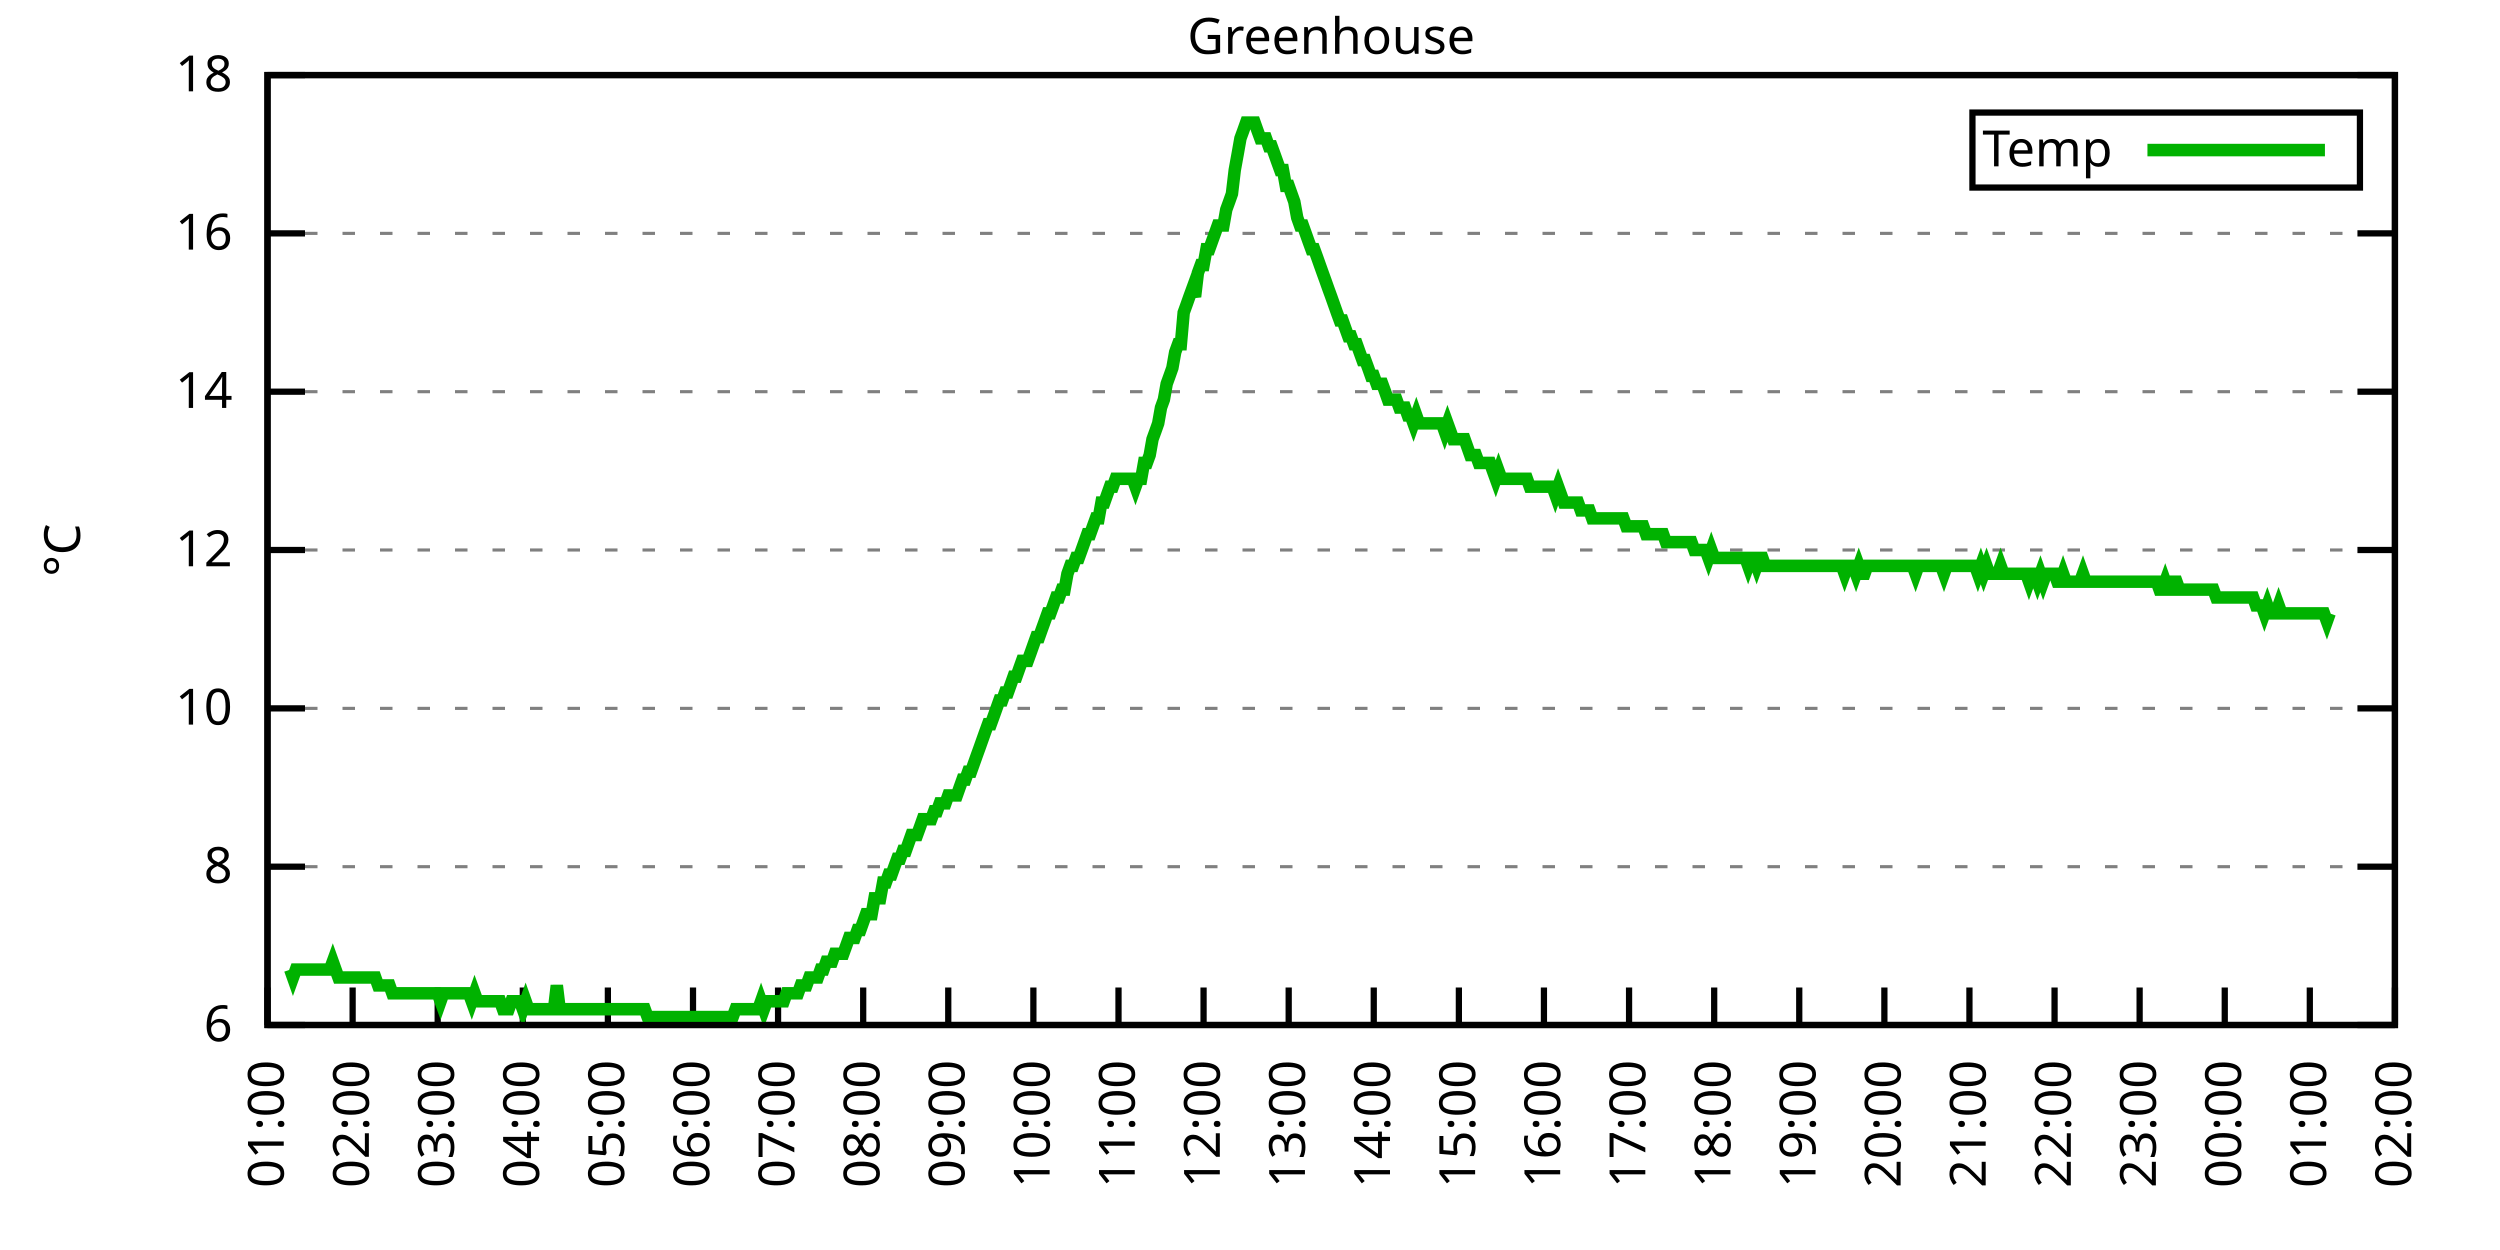
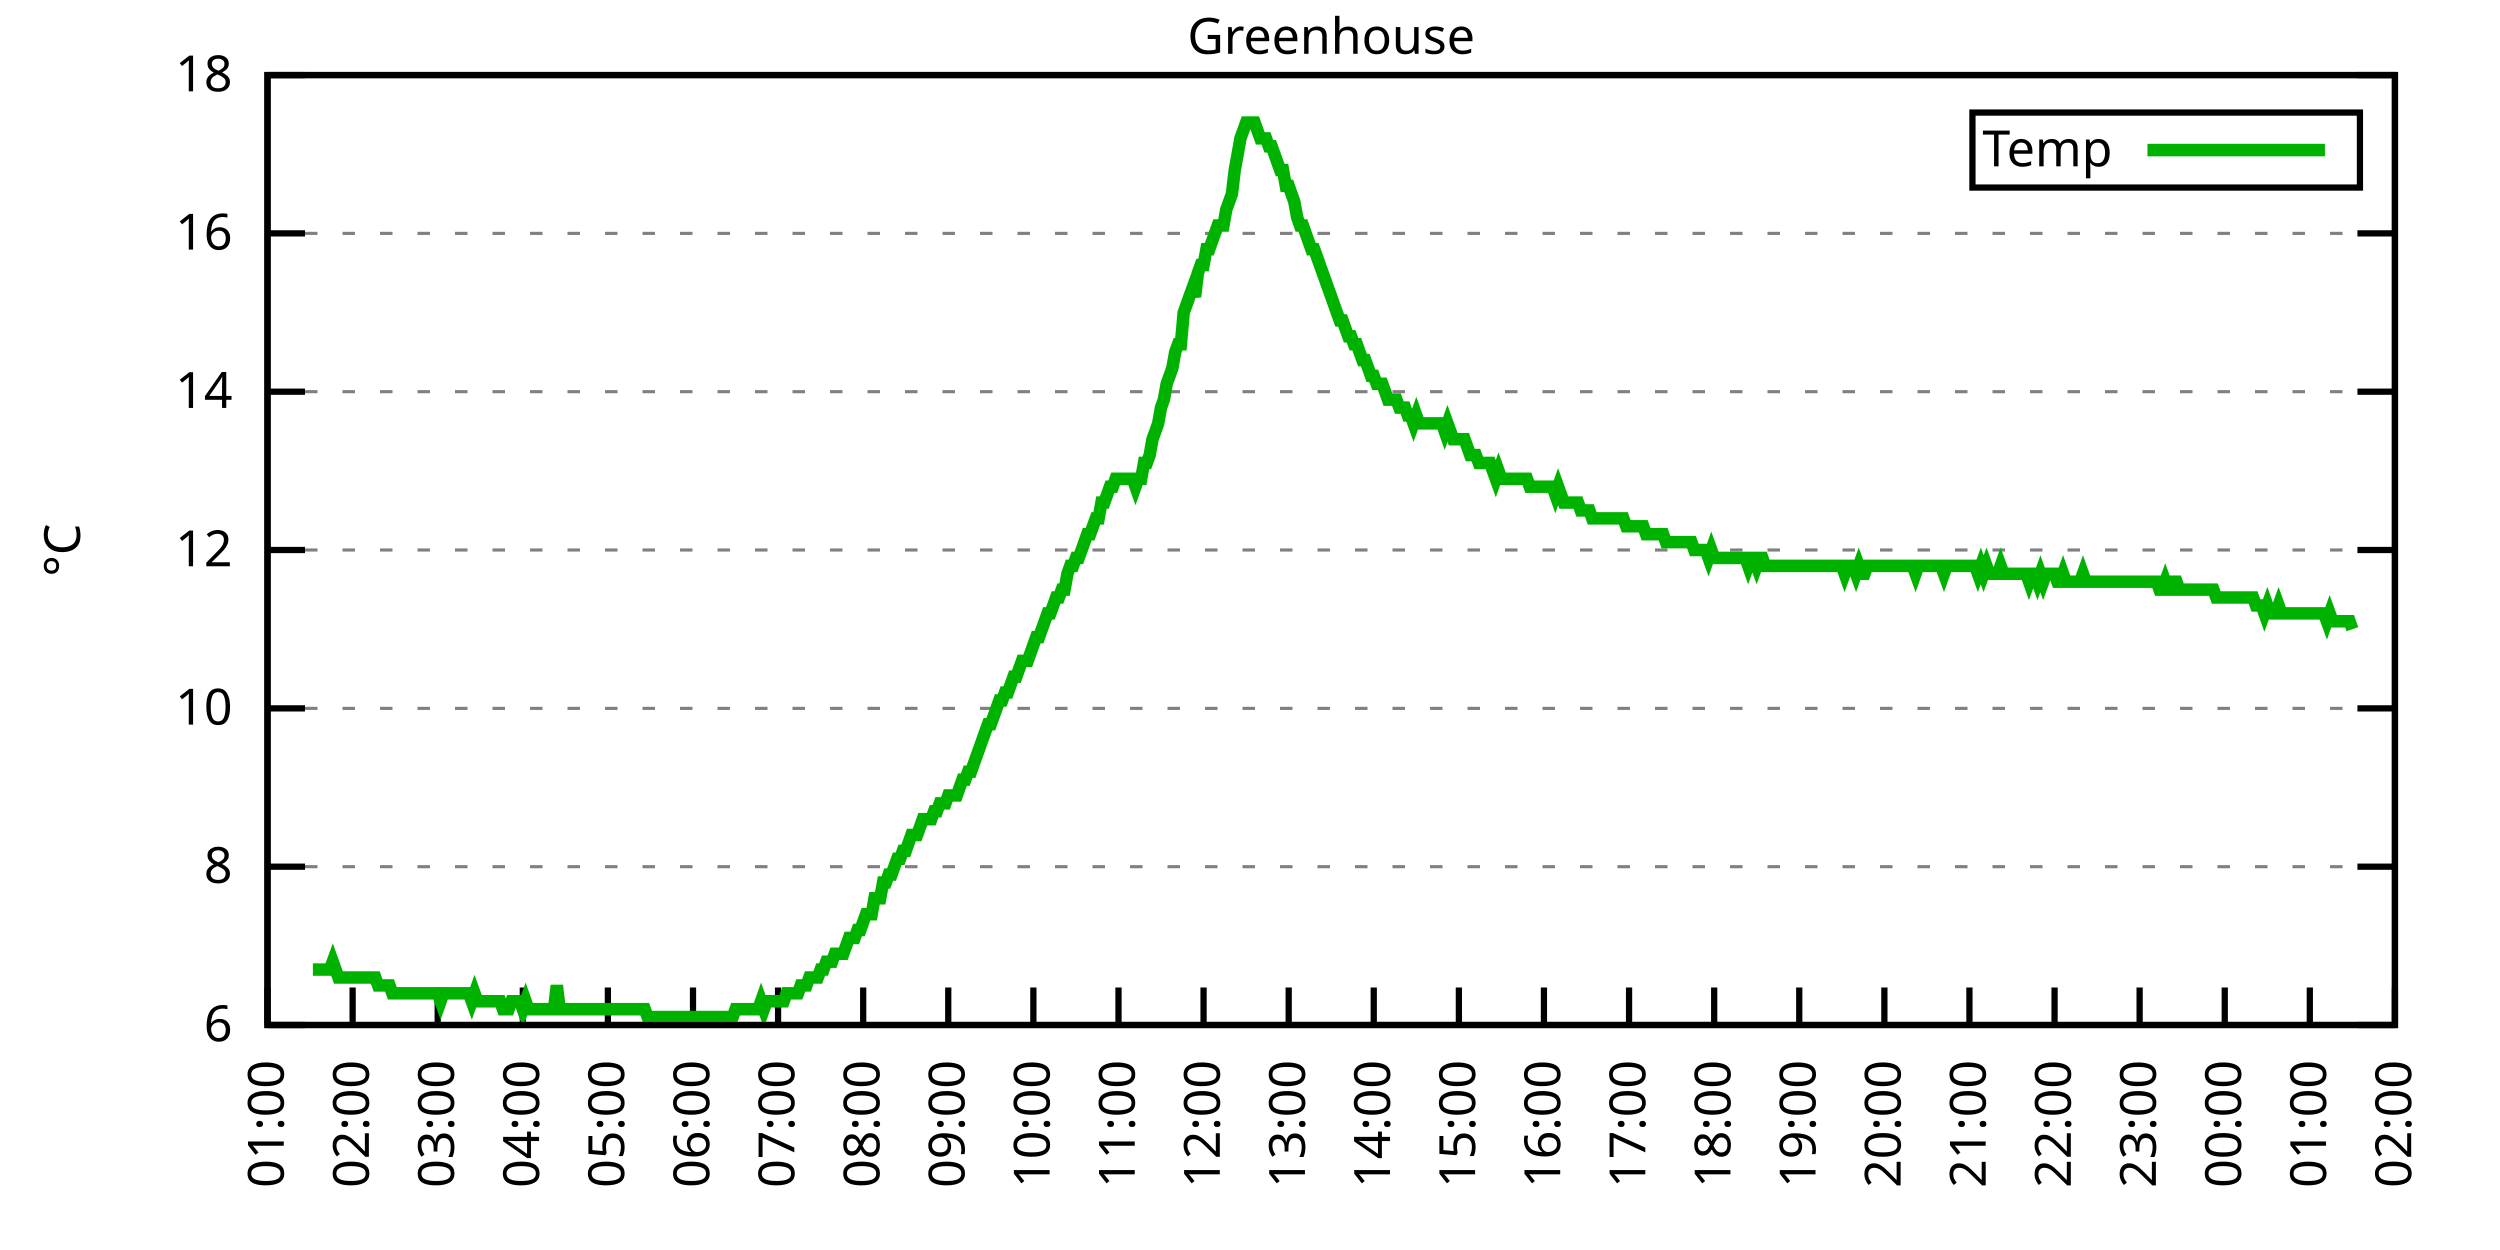
<svg xmlns="http://www.w3.org/2000/svg" xmlns:xlink="http://www.w3.org/1999/xlink" width="400" height="200" viewBox="0 0 400 200">
  <g id="gnuplot_canvas">
    <rect x="0" y="0" width="400" height="200" fill="none" />
    <defs>
      <circle id="gpDot" r="0.5" stroke-width="0.5" stroke="currentColor" />
      <path id="gpPt0" stroke-width="0.333" stroke="currentColor" d="M-1,0 h2 M0,-1 v2" />
      <path id="gpPt1" stroke-width="0.333" stroke="currentColor" d="M-1,-1 L1,1 M1,-1 L-1,1" />
      <path id="gpPt2" stroke-width="0.333" stroke="currentColor" d="M-1,0 L1,0 M0,-1 L0,1 M-1,-1 L1,1 M-1,1 L1,-1" />
      <rect id="gpPt3" stroke-width="0.333" stroke="currentColor" x="-1" y="-1" width="2" height="2" />
      <rect id="gpPt4" stroke-width="0.333" stroke="currentColor" fill="currentColor" x="-1" y="-1" width="2" height="2" />
      <circle id="gpPt5" stroke-width="0.333" stroke="currentColor" cx="0" cy="0" r="1" />
      <use xlink:href="#gpPt5" id="gpPt6" fill="currentColor" stroke="none" />
      <path id="gpPt7" stroke-width="0.333" stroke="currentColor" d="M0,-1.33 L-1.33,0.67 L1.33,0.67 z" />
      <use xlink:href="#gpPt7" id="gpPt8" fill="currentColor" stroke="none" />
      <use xlink:href="#gpPt7" id="gpPt9" stroke="currentColor" transform="rotate(180)" />
      <use xlink:href="#gpPt9" id="gpPt10" fill="currentColor" stroke="none" />
      <use xlink:href="#gpPt3" id="gpPt11" stroke="currentColor" transform="rotate(45)" />
      <use xlink:href="#gpPt11" id="gpPt12" fill="currentColor" stroke="none" />
      <path id="gpPt13" stroke-width="0.333" stroke="currentColor" d="M0,1.330 L1.265,0.411 L0.782,-1.067 L-0.782,-1.076 L-1.265,0.411 z" />
      <use xlink:href="#gpPt13" id="gpPt14" fill="currentColor" stroke="none" />
      <filter id="textbox" filterUnits="objectBoundingBox" x="0" y="0" height="1" width="1">
        <feFlood flood-color="white" flood-opacity="1" result="bgnd" />
        <feComposite in="SourceGraphic" in2="bgnd" operator="atop" />
      </filter>
      <filter id="greybox" filterUnits="objectBoundingBox" x="0" y="0" height="1" width="1">
        <feFlood flood-color="lightgrey" flood-opacity="1" result="grey" />
        <feComposite in="SourceGraphic" in2="grey" operator="atop" />
      </filter>
    </defs>
    <g fill="none" color="white" stroke="currentColor" stroke-width="1.00" stroke-linecap="butt" stroke-linejoin="miter">
</g>
    <g fill="none" color="black" stroke="currentColor" stroke-width="1.00" stroke-linecap="butt" stroke-linejoin="miter">
      <g stroke="none" shape-rendering="crispEdges">
        <polygon fill="rgb(255, 255, 255)" points="42.80,164.00 383.18,164.00 383.18,12.02 42.80,12.02 " />
      </g>
    </g>
    <g fill="none" color="black" stroke="currentColor" stroke-width="1.00" stroke-linecap="butt" stroke-linejoin="miter">
</g>
    <g fill="none" color="black" stroke="black" stroke-width="0.50" stroke-linecap="butt" stroke-linejoin="miter">
</g>
    <g fill="none" color="gray" stroke="currentColor" stroke-width="0.50" stroke-linecap="butt" stroke-linejoin="miter">
      <path stroke="gray" stroke-dasharray="2,4" class="gridline" d="M42.80,164.00 L383.19,164.00  " />
    </g>
    <g fill="none" color="gray" stroke="gray" stroke-width="1.00" stroke-linecap="butt" stroke-linejoin="miter">
</g>
    <g fill="none" color="black" stroke="currentColor" stroke-width="1.00" stroke-linecap="butt" stroke-linejoin="miter">
      <path stroke="black" d="M42.80,164.00 L48.80,164.00 M383.19,164.00 L377.19,164.00  " />
      <g transform="translate(37.20,166.60)" stroke="none" fill="black" font-family="Sans" font-size="8.00" text-anchor="end">
        <text>
          <tspan font-family="Sans"> 6</tspan>
        </text>
      </g>
    </g>
    <g fill="none" color="black" stroke="currentColor" stroke-width="1.00" stroke-linecap="butt" stroke-linejoin="miter">
</g>
    <g fill="none" color="black" stroke="black" stroke-width="0.50" stroke-linecap="butt" stroke-linejoin="miter">
</g>
    <g fill="none" color="gray" stroke="currentColor" stroke-width="0.50" stroke-linecap="butt" stroke-linejoin="miter">
      <path stroke="gray" stroke-dasharray="2,4" class="gridline" d="M42.80,138.67 L383.19,138.67  " />
    </g>
    <g fill="none" color="gray" stroke="gray" stroke-width="1.00" stroke-linecap="butt" stroke-linejoin="miter">
</g>
    <g fill="none" color="black" stroke="currentColor" stroke-width="1.00" stroke-linecap="butt" stroke-linejoin="miter">
      <path stroke="black" d="M42.80,138.67 L48.80,138.67 M383.19,138.67 L377.19,138.67  " />
      <g transform="translate(37.20,141.27)" stroke="none" fill="black" font-family="Sans" font-size="8.00" text-anchor="end">
        <text>
          <tspan font-family="Sans"> 8</tspan>
        </text>
      </g>
    </g>
    <g fill="none" color="black" stroke="currentColor" stroke-width="1.00" stroke-linecap="butt" stroke-linejoin="miter">
</g>
    <g fill="none" color="black" stroke="black" stroke-width="0.50" stroke-linecap="butt" stroke-linejoin="miter">
</g>
    <g fill="none" color="gray" stroke="currentColor" stroke-width="0.50" stroke-linecap="butt" stroke-linejoin="miter">
      <path stroke="gray" stroke-dasharray="2,4" class="gridline" d="M42.80,113.34 L383.19,113.34  " />
    </g>
    <g fill="none" color="gray" stroke="gray" stroke-width="1.00" stroke-linecap="butt" stroke-linejoin="miter">
</g>
    <g fill="none" color="black" stroke="currentColor" stroke-width="1.00" stroke-linecap="butt" stroke-linejoin="miter">
      <path stroke="black" d="M42.80,113.34 L48.80,113.34 M383.19,113.34 L377.19,113.34  " />
      <g transform="translate(37.20,115.94)" stroke="none" fill="black" font-family="Sans" font-size="8.00" text-anchor="end">
        <text>
          <tspan font-family="Sans"> 10</tspan>
        </text>
      </g>
    </g>
    <g fill="none" color="black" stroke="currentColor" stroke-width="1.00" stroke-linecap="butt" stroke-linejoin="miter">
</g>
    <g fill="none" color="black" stroke="black" stroke-width="0.50" stroke-linecap="butt" stroke-linejoin="miter">
</g>
    <g fill="none" color="gray" stroke="currentColor" stroke-width="0.50" stroke-linecap="butt" stroke-linejoin="miter">
      <path stroke="gray" stroke-dasharray="2,4" class="gridline" d="M42.80,88.00 L383.19,88.00  " />
    </g>
    <g fill="none" color="gray" stroke="gray" stroke-width="1.00" stroke-linecap="butt" stroke-linejoin="miter">
</g>
    <g fill="none" color="black" stroke="currentColor" stroke-width="1.00" stroke-linecap="butt" stroke-linejoin="miter">
      <path stroke="black" d="M42.80,88.00 L48.80,88.00 M383.19,88.00 L377.19,88.00  " />
      <g transform="translate(37.20,90.60)" stroke="none" fill="black" font-family="Sans" font-size="8.00" text-anchor="end">
        <text>
          <tspan font-family="Sans"> 12</tspan>
        </text>
      </g>
    </g>
    <g fill="none" color="black" stroke="currentColor" stroke-width="1.00" stroke-linecap="butt" stroke-linejoin="miter">
</g>
    <g fill="none" color="black" stroke="black" stroke-width="0.50" stroke-linecap="butt" stroke-linejoin="miter">
</g>
    <g fill="none" color="gray" stroke="currentColor" stroke-width="0.50" stroke-linecap="butt" stroke-linejoin="miter">
      <path stroke="gray" stroke-dasharray="2,4" class="gridline" d="M42.80,62.67 L383.19,62.67  " />
    </g>
    <g fill="none" color="gray" stroke="gray" stroke-width="1.00" stroke-linecap="butt" stroke-linejoin="miter">
</g>
    <g fill="none" color="black" stroke="currentColor" stroke-width="1.00" stroke-linecap="butt" stroke-linejoin="miter">
      <path stroke="black" d="M42.80,62.67 L48.80,62.67 M383.19,62.67 L377.19,62.67  " />
      <g transform="translate(37.20,65.27)" stroke="none" fill="black" font-family="Sans" font-size="8.00" text-anchor="end">
        <text>
          <tspan font-family="Sans"> 14</tspan>
        </text>
      </g>
    </g>
    <g fill="none" color="black" stroke="currentColor" stroke-width="1.00" stroke-linecap="butt" stroke-linejoin="miter">
</g>
    <g fill="none" color="black" stroke="black" stroke-width="0.50" stroke-linecap="butt" stroke-linejoin="miter">
</g>
    <g fill="none" color="gray" stroke="currentColor" stroke-width="0.50" stroke-linecap="butt" stroke-linejoin="miter">
      <path stroke="gray" stroke-dasharray="2,4" class="gridline" d="M42.80,37.34 L383.19,37.34  " />
    </g>
    <g fill="none" color="gray" stroke="gray" stroke-width="1.00" stroke-linecap="butt" stroke-linejoin="miter">
</g>
    <g fill="none" color="black" stroke="currentColor" stroke-width="1.00" stroke-linecap="butt" stroke-linejoin="miter">
      <path stroke="black" d="M42.80,37.34 L48.80,37.34 M383.19,37.34 L377.19,37.34  " />
      <g transform="translate(37.20,39.94)" stroke="none" fill="black" font-family="Sans" font-size="8.00" text-anchor="end">
        <text>
          <tspan font-family="Sans"> 16</tspan>
        </text>
      </g>
    </g>
    <g fill="none" color="black" stroke="currentColor" stroke-width="1.00" stroke-linecap="butt" stroke-linejoin="miter">
</g>
    <g fill="none" color="black" stroke="black" stroke-width="0.50" stroke-linecap="butt" stroke-linejoin="miter">
</g>
    <g fill="none" color="gray" stroke="currentColor" stroke-width="0.50" stroke-linecap="butt" stroke-linejoin="miter">
      <path stroke="gray" stroke-dasharray="2,4" class="gridline" d="M42.80,12.01 L383.19,12.01  " />
    </g>
    <g fill="none" color="gray" stroke="gray" stroke-width="1.00" stroke-linecap="butt" stroke-linejoin="miter">
</g>
    <g fill="none" color="black" stroke="currentColor" stroke-width="1.00" stroke-linecap="butt" stroke-linejoin="miter">
      <path stroke="black" d="M42.80,12.01 L48.80,12.01 M383.19,12.01 L377.19,12.01  " />
      <g transform="translate(37.20,14.61)" stroke="none" fill="black" font-family="Sans" font-size="8.00" text-anchor="end">
        <text>
          <tspan font-family="Sans"> 18</tspan>
        </text>
      </g>
    </g>
    <g fill="none" color="black" stroke="currentColor" stroke-width="1.00" stroke-linecap="butt" stroke-linejoin="miter">
      <path stroke="black" d="M42.80,164.00 L42.80,158.00  " />
      <g transform="translate(45.40,169.60) rotate(270.00)" stroke="none" fill="black" font-family="Sans" font-size="8.00" text-anchor="end">
        <text>
          <tspan font-family="Sans">01:00</tspan>
        </text>
      </g>
    </g>
    <g fill="none" color="black" stroke="currentColor" stroke-width="1.00" stroke-linecap="butt" stroke-linejoin="miter">
      <path stroke="black" d="M56.42,164.00 L56.42,158.00  " />
      <g transform="translate(59.02,169.60) rotate(270.00)" stroke="none" fill="black" font-family="Sans" font-size="8.00" text-anchor="end">
        <text>
          <tspan font-family="Sans">02:00</tspan>
        </text>
      </g>
    </g>
    <g fill="none" color="black" stroke="currentColor" stroke-width="1.00" stroke-linecap="butt" stroke-linejoin="miter">
      <path stroke="black" d="M70.03,164.00 L70.03,158.00  " />
      <g transform="translate(72.63,169.60) rotate(270.00)" stroke="none" fill="black" font-family="Sans" font-size="8.00" text-anchor="end">
        <text>
          <tspan font-family="Sans">03:00</tspan>
        </text>
      </g>
    </g>
    <g fill="none" color="black" stroke="currentColor" stroke-width="1.00" stroke-linecap="butt" stroke-linejoin="miter">
      <path stroke="black" d="M83.65,164.00 L83.65,158.00  " />
      <g transform="translate(86.25,169.60) rotate(270.00)" stroke="none" fill="black" font-family="Sans" font-size="8.00" text-anchor="end">
        <text>
          <tspan font-family="Sans">04:00</tspan>
        </text>
      </g>
    </g>
    <g fill="none" color="black" stroke="currentColor" stroke-width="1.00" stroke-linecap="butt" stroke-linejoin="miter">
      <path stroke="black" d="M97.26,164.00 L97.26,158.00  " />
      <g transform="translate(99.86,169.60) rotate(270.00)" stroke="none" fill="black" font-family="Sans" font-size="8.00" text-anchor="end">
        <text>
          <tspan font-family="Sans">05:00</tspan>
        </text>
      </g>
    </g>
    <g fill="none" color="black" stroke="currentColor" stroke-width="1.00" stroke-linecap="butt" stroke-linejoin="miter">
      <path stroke="black" d="M110.88,164.00 L110.88,158.00  " />
      <g transform="translate(113.48,169.60) rotate(270.00)" stroke="none" fill="black" font-family="Sans" font-size="8.00" text-anchor="end">
        <text>
          <tspan font-family="Sans">06:00</tspan>
        </text>
      </g>
    </g>
    <g fill="none" color="black" stroke="currentColor" stroke-width="1.00" stroke-linecap="butt" stroke-linejoin="miter">
      <path stroke="black" d="M124.49,164.00 L124.49,158.00  " />
      <g transform="translate(127.09,169.60) rotate(270.00)" stroke="none" fill="black" font-family="Sans" font-size="8.00" text-anchor="end">
        <text>
          <tspan font-family="Sans">07:00</tspan>
        </text>
      </g>
    </g>
    <g fill="none" color="black" stroke="currentColor" stroke-width="1.00" stroke-linecap="butt" stroke-linejoin="miter">
      <path stroke="black" d="M138.11,164.00 L138.11,158.00  " />
      <g transform="translate(140.71,169.60) rotate(270.00)" stroke="none" fill="black" font-family="Sans" font-size="8.00" text-anchor="end">
        <text>
          <tspan font-family="Sans">08:00</tspan>
        </text>
      </g>
    </g>
    <g fill="none" color="black" stroke="currentColor" stroke-width="1.00" stroke-linecap="butt" stroke-linejoin="miter">
      <path stroke="black" d="M151.72,164.00 L151.72,158.00  " />
      <g transform="translate(154.32,169.60) rotate(270.00)" stroke="none" fill="black" font-family="Sans" font-size="8.00" text-anchor="end">
        <text>
          <tspan font-family="Sans">09:00</tspan>
        </text>
      </g>
    </g>
    <g fill="none" color="black" stroke="currentColor" stroke-width="1.00" stroke-linecap="butt" stroke-linejoin="miter">
      <path stroke="black" d="M165.34,164.00 L165.34,158.00  " />
      <g transform="translate(167.94,169.60) rotate(270.00)" stroke="none" fill="black" font-family="Sans" font-size="8.00" text-anchor="end">
        <text>
          <tspan font-family="Sans">10:00</tspan>
        </text>
      </g>
    </g>
    <g fill="none" color="black" stroke="currentColor" stroke-width="1.00" stroke-linecap="butt" stroke-linejoin="miter">
      <path stroke="black" d="M178.96,164.00 L178.96,158.00  " />
      <g transform="translate(181.56,169.60) rotate(270.00)" stroke="none" fill="black" font-family="Sans" font-size="8.00" text-anchor="end">
        <text>
          <tspan font-family="Sans">11:00</tspan>
        </text>
      </g>
    </g>
    <g fill="none" color="black" stroke="currentColor" stroke-width="1.00" stroke-linecap="butt" stroke-linejoin="miter">
      <path stroke="black" d="M192.57,164.00 L192.57,158.00  " />
      <g transform="translate(195.17,169.60) rotate(270.00)" stroke="none" fill="black" font-family="Sans" font-size="8.00" text-anchor="end">
        <text>
          <tspan font-family="Sans">12:00</tspan>
        </text>
      </g>
    </g>
    <g fill="none" color="black" stroke="currentColor" stroke-width="1.00" stroke-linecap="butt" stroke-linejoin="miter">
      <path stroke="black" d="M206.19,164.00 L206.19,158.00  " />
      <g transform="translate(208.79,169.60) rotate(270.00)" stroke="none" fill="black" font-family="Sans" font-size="8.00" text-anchor="end">
        <text>
          <tspan font-family="Sans">13:00</tspan>
        </text>
      </g>
    </g>
    <g fill="none" color="black" stroke="currentColor" stroke-width="1.00" stroke-linecap="butt" stroke-linejoin="miter">
      <path stroke="black" d="M219.80,164.00 L219.80,158.00  " />
      <g transform="translate(222.40,169.60) rotate(270.00)" stroke="none" fill="black" font-family="Sans" font-size="8.00" text-anchor="end">
        <text>
          <tspan font-family="Sans">14:00</tspan>
        </text>
      </g>
    </g>
    <g fill="none" color="black" stroke="currentColor" stroke-width="1.00" stroke-linecap="butt" stroke-linejoin="miter">
      <path stroke="black" d="M233.42,164.00 L233.42,158.00  " />
      <g transform="translate(236.02,169.60) rotate(270.00)" stroke="none" fill="black" font-family="Sans" font-size="8.00" text-anchor="end">
        <text>
          <tspan font-family="Sans">15:00</tspan>
        </text>
      </g>
    </g>
    <g fill="none" color="black" stroke="currentColor" stroke-width="1.00" stroke-linecap="butt" stroke-linejoin="miter">
      <path stroke="black" d="M247.03,164.00 L247.03,158.00  " />
      <g transform="translate(249.63,169.60) rotate(270.00)" stroke="none" fill="black" font-family="Sans" font-size="8.00" text-anchor="end">
        <text>
          <tspan font-family="Sans">16:00</tspan>
        </text>
      </g>
    </g>
    <g fill="none" color="black" stroke="currentColor" stroke-width="1.00" stroke-linecap="butt" stroke-linejoin="miter">
      <path stroke="black" d="M260.65,164.00 L260.65,158.00  " />
      <g transform="translate(263.25,169.60) rotate(270.00)" stroke="none" fill="black" font-family="Sans" font-size="8.00" text-anchor="end">
        <text>
          <tspan font-family="Sans">17:00</tspan>
        </text>
      </g>
    </g>
    <g fill="none" color="black" stroke="currentColor" stroke-width="1.00" stroke-linecap="butt" stroke-linejoin="miter">
      <path stroke="black" d="M274.27,164.00 L274.27,158.00  " />
      <g transform="translate(276.87,169.60) rotate(270.00)" stroke="none" fill="black" font-family="Sans" font-size="8.00" text-anchor="end">
        <text>
          <tspan font-family="Sans">18:00</tspan>
        </text>
      </g>
    </g>
    <g fill="none" color="black" stroke="currentColor" stroke-width="1.00" stroke-linecap="butt" stroke-linejoin="miter">
      <path stroke="black" d="M287.88,164.00 L287.88,158.00  " />
      <g transform="translate(290.48,169.60) rotate(270.00)" stroke="none" fill="black" font-family="Sans" font-size="8.00" text-anchor="end">
        <text>
          <tspan font-family="Sans">19:00</tspan>
        </text>
      </g>
    </g>
    <g fill="none" color="black" stroke="currentColor" stroke-width="1.00" stroke-linecap="butt" stroke-linejoin="miter">
      <path stroke="black" d="M301.50,164.00 L301.50,158.00  " />
      <g transform="translate(304.10,169.60) rotate(270.00)" stroke="none" fill="black" font-family="Sans" font-size="8.00" text-anchor="end">
        <text>
          <tspan font-family="Sans">20:00</tspan>
        </text>
      </g>
    </g>
    <g fill="none" color="black" stroke="currentColor" stroke-width="1.00" stroke-linecap="butt" stroke-linejoin="miter">
      <path stroke="black" d="M315.11,164.00 L315.11,158.00  " />
      <g transform="translate(317.71,169.60) rotate(270.00)" stroke="none" fill="black" font-family="Sans" font-size="8.00" text-anchor="end">
        <text>
          <tspan font-family="Sans">21:00</tspan>
        </text>
      </g>
    </g>
    <g fill="none" color="black" stroke="currentColor" stroke-width="1.00" stroke-linecap="butt" stroke-linejoin="miter">
      <path stroke="black" d="M328.73,164.00 L328.73,158.00  " />
      <g transform="translate(331.33,169.60) rotate(270.00)" stroke="none" fill="black" font-family="Sans" font-size="8.00" text-anchor="end">
        <text>
          <tspan font-family="Sans">22:00</tspan>
        </text>
      </g>
    </g>
    <g fill="none" color="black" stroke="currentColor" stroke-width="1.00" stroke-linecap="butt" stroke-linejoin="miter">
      <path stroke="black" d="M342.34,164.00 L342.34,158.00  " />
      <g transform="translate(344.94,169.60) rotate(270.00)" stroke="none" fill="black" font-family="Sans" font-size="8.00" text-anchor="end">
        <text>
          <tspan font-family="Sans">23:00</tspan>
        </text>
      </g>
    </g>
    <g fill="none" color="black" stroke="currentColor" stroke-width="1.00" stroke-linecap="butt" stroke-linejoin="miter">
      <path stroke="black" d="M355.96,164.00 L355.96,158.00  " />
      <g transform="translate(358.56,169.60) rotate(270.00)" stroke="none" fill="black" font-family="Sans" font-size="8.00" text-anchor="end">
        <text>
          <tspan font-family="Sans">00:00</tspan>
        </text>
      </g>
    </g>
    <g fill="none" color="black" stroke="currentColor" stroke-width="1.00" stroke-linecap="butt" stroke-linejoin="miter">
      <path stroke="black" d="M369.57,164.00 L369.57,158.00  " />
      <g transform="translate(372.17,169.60) rotate(270.00)" stroke="none" fill="black" font-family="Sans" font-size="8.00" text-anchor="end">
        <text>
          <tspan font-family="Sans">01:00</tspan>
        </text>
      </g>
    </g>
    <g fill="none" color="black" stroke="currentColor" stroke-width="1.00" stroke-linecap="butt" stroke-linejoin="miter">
      <path stroke="black" d="M383.19,164.00 L383.19,158.00  " />
      <g transform="translate(385.79,169.60) rotate(270.00)" stroke="none" fill="black" font-family="Sans" font-size="8.00" text-anchor="end">
        <text>
          <tspan font-family="Sans">02:00</tspan>
        </text>
      </g>
    </g>
    <g fill="none" color="black" stroke="currentColor" stroke-width="1.00" stroke-linecap="butt" stroke-linejoin="miter">
</g>
    <g fill="none" color="black" stroke="currentColor" stroke-width="1.00" stroke-linecap="butt" stroke-linejoin="miter">
      <path stroke="black" d="M42.80,12.01 L42.80,164.00 L383.19,164.00 L383.19,12.01 L42.80,12.01 Z  " />
    </g>
    <g fill="none" color="black" stroke="currentColor" stroke-width="1.00" stroke-linecap="butt" stroke-linejoin="miter">
</g>
    <g fill="none" color="black" stroke="currentColor" stroke-width="1.00" stroke-linecap="butt" stroke-linejoin="miter">
      <path stroke="black" d="M315.59,30.01 L315.59,18.01 L377.59,18.01 L377.59,30.01 L315.59,30.01 Z  " />
    </g>
    <g id="Greenhouse_plot_1">
      <g fill="none" color="white" stroke="black" stroke-width="2.00" stroke-linecap="butt" stroke-linejoin="miter">
</g>
      <g fill="none" color="black" stroke="currentColor" stroke-width="2.00" stroke-linecap="butt" stroke-linejoin="miter">
        <g transform="translate(337.99,26.61)" stroke="none" fill="black" font-family="Sans" font-size="8.00" text-anchor="end">
          <text>
            <tspan font-family="Sans">Temp</tspan>
          </text>
        </g>
      </g>
      <g fill="none" color="black" stroke="currentColor" stroke-width="2.00" stroke-linecap="butt" stroke-linejoin="miter">
-         <path stroke="rgb(  0, 178,   0)" d="M343.59,24.01 L371.99,24.01 M46.43,155.13 L46.88,156.40 L47.34,155.13 L47.79,155.13 L48.25,155.13 L48.70,155.13   L49.15,155.13 L49.61,155.13 L50.06,155.13 L50.52,155.13 L50.97,155.13 L51.42,155.13 L51.88,155.13 L52.33,155.13   L52.78,155.13 L53.24,153.87 L53.69,155.13 L54.15,156.40 L54.60,156.40 L55.05,156.40 L55.51,156.40 L55.96,156.40   L56.42,156.40 L56.87,156.40 L57.32,156.40 L57.78,156.40 L58.23,156.40 L58.68,156.40 L59.14,156.40 L59.59,156.40   L60.05,156.40 L60.50,157.67 L60.95,157.67 L61.41,157.67 L61.86,157.67 L62.32,157.67 L62.77,158.93 L63.22,158.93   L63.68,158.93 L64.13,158.93 L64.58,158.93 L65.04,158.93 L65.49,158.93 L65.95,158.93 L66.40,158.93 L66.85,158.93   L67.31,158.93 L67.76,158.93 L68.22,158.93 L68.67,158.93 L69.12,158.93 L69.58,158.93 L70.03,158.93 L70.49,160.20   L70.94,158.93 L71.39,158.93 L71.85,158.93 L72.30,158.93 L72.75,158.93 L73.21,158.93 L73.66,158.93 L74.12,158.93   L74.57,158.93 L75.02,158.93 L75.48,160.20 L75.93,158.93 L76.39,160.20 L76.84,160.20 L77.29,160.20 L77.75,160.20   L78.20,160.20 L78.65,160.20 L79.11,160.20 L79.56,160.20 L80.02,160.20 L80.47,161.47 L80.92,161.47 L81.38,161.47   L81.83,160.20 L82.29,160.20 L82.74,160.20 L83.19,160.20 L83.65,161.47 L84.10,160.20 L84.55,161.47 L85.01,161.47   L85.46,161.47 L85.92,161.47 L86.37,161.47 L86.82,161.47 L87.28,161.47 L87.73,161.47 L88.19,161.47 L88.64,161.47   L89.09,157.67 L89.55,161.47 L90.00,161.47 L90.45,161.47 L90.91,161.47 L91.36,161.47 L91.82,161.47 L92.27,161.47   L92.72,161.47 L93.18,161.47 L93.63,161.47 L94.09,161.47 L94.54,161.47 L94.99,161.47 L95.45,161.47 L95.90,161.47   L96.35,161.47 L96.81,161.47 L97.26,161.47 L97.72,161.47 L98.17,161.47 L98.62,161.47 L99.08,161.47 L99.53,161.47   L99.99,161.47 L100.44,161.47 L100.89,161.47 L101.35,161.47 L101.80,161.47 L102.25,161.47 L102.71,161.47 L103.16,161.47   L103.62,162.73 L104.07,162.73 L104.52,162.73 L104.98,162.73 L105.43,162.73 L105.89,162.73 L106.34,162.73 L106.79,162.73   L107.25,162.73 L107.70,162.73 L108.15,162.73 L108.61,162.73 L109.06,162.73 L109.52,162.73 L109.97,162.73 L110.42,162.73   L110.88,162.73 L111.33,162.73 L111.79,162.73 L112.24,162.73 L112.69,162.73 L113.15,162.73 L113.60,162.73 L114.05,162.73   L114.51,162.73 L114.96,162.73 L115.42,162.73 L115.87,162.73 L116.32,162.73 L116.78,162.73 L117.23,162.73 L117.69,161.47   L118.14,161.47 L118.59,161.47 L119.05,161.47 L119.50,161.47 L119.96,161.47 L120.41,161.47 L120.86,161.47 L121.32,161.47   L121.77,160.20 L122.22,161.47 L122.68,160.20 L123.13,160.20 L123.59,160.20 L124.04,160.20 L124.49,160.20 L124.95,160.20   L125.40,160.20 L125.86,158.93 L126.31,158.93 L126.76,158.93 L127.22,158.93 L127.67,158.93 L128.12,157.67 L128.58,157.67   L129.03,157.67 L129.49,156.40 L129.94,156.40 L130.39,156.40 L130.85,156.40 L131.30,155.13 L131.76,155.13 L132.21,153.87   L132.66,153.87 L133.12,153.87 L133.57,152.60 L134.02,152.60 L134.48,152.60 L134.93,152.60 L135.39,151.33 L135.84,150.07   L136.29,150.07 L136.75,150.07 L137.20,148.80 L137.66,148.80 L138.11,147.53 L138.56,146.27 L139.02,146.27 L139.47,146.27   L139.92,143.73 L140.38,143.73 L140.83,143.73 L141.29,141.20 L141.74,141.20 L142.19,139.93 L142.65,139.93 L143.10,138.67   L143.56,137.40 L144.01,137.40 L144.46,136.14 L144.92,136.14 L145.37,134.87 L145.82,133.60 L146.28,133.60 L146.73,133.60   L147.19,132.34 L147.64,131.07 L148.09,131.07 L148.55,131.07 L149.00,131.07 L149.46,129.80 L149.91,129.80 L150.36,128.54   L150.82,128.54 L151.27,128.54 L151.72,127.27 L152.18,127.27 L152.63,127.27 L153.09,127.27 L153.54,126.00 L153.99,124.74   L154.45,124.74 L154.90,123.47 L155.36,123.47 L155.81,122.20 L156.26,120.94 L156.72,119.67 L157.17,118.40 L157.62,117.14   L158.08,115.87 L158.53,115.87 L158.99,114.60 L159.44,113.34 L159.89,112.07 L160.35,112.07 L160.80,110.80 L161.26,110.80   L161.71,109.54 L162.16,108.27 L162.62,108.27 L163.07,107.00 L163.52,105.74 L163.98,105.74 L164.43,105.74 L164.89,104.47   L165.34,103.20 L165.79,101.94 L166.25,101.94 L166.70,100.67 L167.16,99.40 L167.61,98.14 L168.06,98.14 L168.52,96.87   L168.97,95.60 L169.43,95.60 L169.88,94.34 L170.33,94.34 L170.79,91.80 L171.24,90.54 L171.69,90.54 L172.15,89.27   L172.60,89.27 L173.06,88.00 L173.51,86.74 L173.96,85.47 L174.42,85.47 L174.87,84.21 L175.33,82.94 L175.78,82.94   L176.23,80.41 L176.69,80.41 L177.14,79.14 L177.59,77.87 L178.05,77.87 L178.50,76.61 L178.96,76.61 L179.41,76.61   L179.86,76.61 L180.32,76.61 L180.77,76.61 L181.23,76.61 L181.68,77.87 L182.13,76.61 L182.59,76.61 L183.04,74.07   L183.49,74.07 L183.95,72.81 L184.40,70.27 L184.86,69.01 L185.31,67.74 L185.76,65.21 L186.22,63.94 L186.67,61.41   L187.13,60.14 L187.58,58.87 L188.03,56.34 L188.49,55.07 L188.94,55.07 L189.39,50.01 L189.85,48.74 L190.30,47.47   L190.76,46.21 L191.21,47.47 L191.66,43.67 L192.12,42.41 L192.57,42.41 L193.03,39.87 L193.48,39.87 L193.93,38.61   L194.39,37.34 L194.84,36.08 L195.29,36.08 L195.75,36.08 L196.20,33.54 L196.66,32.28 L197.11,31.01 L197.56,27.21   L198.02,24.68 L198.47,22.14 L198.93,20.88 L199.38,19.61 L199.83,19.61 L200.29,19.61 L200.74,19.61 L201.19,20.88   L201.65,22.14 L202.10,22.14 L202.56,22.14 L203.01,23.41 L203.46,23.41 L203.92,24.68 L204.37,25.94 L204.83,27.21   L205.28,27.21 L205.73,29.74 L206.19,29.74 L206.64,31.01 L207.09,32.28 L207.55,34.81 L208.00,36.08 L208.46,36.08   L208.91,37.34 L209.36,38.61 L209.82,39.87 L210.27,39.87 L210.73,41.14 L211.18,42.41 L211.63,43.67 L212.09,44.94   L212.54,46.21 L213.00,47.47 L213.45,48.74 L213.90,50.01 L214.36,51.27 L214.81,51.27 L215.26,52.54 L215.72,53.81   L216.17,53.81 L216.63,55.07 L217.08,55.07 L217.53,56.34 L217.99,57.61 L218.44,57.61 L218.90,58.87 L219.35,60.14   L219.80,60.14 L220.26,61.41 L220.71,61.41 L221.16,61.41 L221.62,62.67 L222.07,63.94 L222.53,63.94 L222.98,63.94   L223.43,63.94 L223.89,65.21 L224.34,65.21 L224.80,65.21 L225.25,66.47 L225.70,66.47 L226.16,67.74 L226.61,66.47   L227.06,67.74 L227.52,67.74 L227.97,67.74 L228.43,67.74 L228.88,67.74 L229.33,67.74 L229.79,67.74 L230.24,67.74   L230.70,67.74 L231.15,69.01 L231.60,67.74 L232.06,69.01 L232.51,70.27 L232.96,70.27 L233.42,70.27 L233.87,70.27   L234.33,70.27 L234.78,71.54 L235.23,72.81 L235.69,72.81 L236.14,72.81 L236.60,74.07 L237.05,74.07 L237.50,74.07   L237.96,74.07 L238.41,74.07 L238.86,75.34 L239.32,76.61 L239.77,75.34 L240.23,76.61 L240.68,76.61 L241.13,76.61   L241.59,76.61 L242.04,76.61 L242.50,76.61 L242.95,76.61 L243.40,76.61 L243.86,76.61 L244.31,76.61 L244.76,77.87   L245.22,77.87 L245.67,77.87 L246.13,77.87 L246.58,77.87 L247.03,77.87 L247.49,77.87 L247.94,77.87 L248.40,77.87   L248.85,79.14 L249.30,77.87 L249.76,79.14 L250.21,80.41 L250.66,80.41 L251.12,80.41 L251.57,80.41 L252.03,80.41   L252.48,80.41 L252.93,81.67 L253.39,81.67 L253.84,81.67 L254.30,81.67 L254.75,82.94 L255.20,82.94 L255.66,82.94   L256.11,82.94 L256.56,82.94 L257.02,82.94 L257.47,82.94 L257.93,82.94 L258.38,82.94 L258.83,82.94 L259.29,82.94   L259.74,82.94 L260.20,84.21 L260.65,84.21 L261.10,84.21 L261.56,84.21 L262.01,84.21 L262.47,84.21 L262.92,84.21   L263.37,85.47 L263.83,85.47 L264.28,85.47 L264.73,85.47 L265.19,85.47 L265.64,85.47 L266.10,85.47 L266.55,86.74   L267.00,86.74 L267.46,86.74 L267.91,86.74 L268.37,86.74 L268.82,86.74 L269.27,86.74 L269.73,86.74 L270.18,86.74   L270.63,86.74 L271.09,88.00 L271.54,88.00 L272.00,88.00 L272.45,88.00 L272.90,88.00 L273.36,89.27 L273.81,88.00   L274.27,89.27 L274.72,89.27 L275.17,89.27 L275.63,89.27 L276.08,89.27 L276.53,89.27 L276.99,89.27 L277.44,89.27   L277.90,89.27 L278.35,89.27 L278.80,89.27 L279.26,89.27 L279.71,90.54 L280.17,89.27 L280.62,89.27 L281.07,90.54   L281.53,89.27 L281.98,89.27 L282.43,90.54 L282.89,90.54 L283.34,90.54 L283.80,90.54 L284.25,90.54 L284.70,90.54   L285.16,90.54 L285.61,90.54 L286.07,90.54 L286.52,90.54 L286.97,90.54 L287.43,90.54 L287.88,90.54 L288.33,90.54   L288.79,90.54 L289.24,90.54 L289.70,90.54 L290.15,90.54 L290.60,90.54 L291.06,90.54 L291.51,90.54 L291.97,90.54   L292.42,90.54 L292.87,90.54 L293.33,90.54 L293.78,90.54 L294.23,90.54 L294.69,90.54 L295.14,91.80 L295.60,90.54   L296.05,90.54 L296.50,90.54 L296.96,91.80 L297.41,90.54 L297.87,91.80 L298.32,91.80 L298.77,90.54 L299.23,90.54   L299.68,90.54 L300.13,90.54 L300.59,90.54 L301.04,90.54 L301.50,90.54 L301.95,90.54 L302.40,90.54 L302.86,90.54   L303.31,90.54 L303.77,90.54 L304.22,90.54 L304.67,90.54 L305.13,90.54 L305.58,90.54 L306.03,90.54 L306.49,91.80   L306.94,90.54 L307.40,90.54 L307.85,90.54 L308.30,90.54 L308.76,90.54 L309.21,90.54 L309.67,90.54 L310.12,90.54   L310.57,90.54 L311.03,91.80 L311.48,90.54 L311.94,90.54 L312.39,90.54 L312.84,90.54 L313.30,90.54 L313.75,90.54   L314.20,90.54 L314.66,90.54 L315.11,90.54 L315.57,90.54 L316.02,90.54 L316.47,91.80 L316.93,90.54 L317.38,91.80   L317.84,90.54 L318.29,91.80 L318.74,91.80 L319.20,91.80 L319.65,91.80 L320.10,90.54 L320.56,91.80 L321.01,91.80   L321.47,91.80 L321.92,91.80 L322.37,91.80 L322.83,91.80 L323.28,91.80 L323.74,91.80 L324.19,91.80 L324.64,93.07   L325.10,91.80 L325.55,91.80 L326.00,93.07 L326.46,91.80 L326.91,93.07 L327.37,91.80 L327.82,91.80 L328.27,91.80   L328.73,91.80 L329.18,93.07 L329.64,93.07 L330.09,91.80 L330.54,93.07 L331.00,93.07 L331.45,93.07 L331.90,93.07   L332.36,93.07 L332.81,93.07 L333.27,91.80 L333.72,93.07 L334.17,93.07 L334.63,93.07 L335.08,93.07 L335.54,93.07   L335.99,93.07 L336.44,93.07 L336.90,93.07 L337.35,93.07 L337.80,93.07 L338.26,93.07 L338.71,93.07 L339.17,93.07   L339.62,93.07 L340.07,93.07 L340.53,93.07 L340.98,93.07 L341.44,93.07 L341.89,93.07 L342.34,93.07 L342.80,93.07   L343.25,93.07 L343.70,93.07 L344.16,93.07 L344.61,93.07 L345.07,93.07 L345.52,94.34 L345.97,94.34 L346.43,93.07   L346.88,94.34 L347.34,94.34 L347.79,93.07 L348.24,93.07 L348.70,94.34 L349.15,94.34 L349.60,94.34 L350.06,94.34   L350.51,94.34 L350.97,94.34 L351.42,94.34 L351.87,94.34 L352.33,94.34 L352.78,94.34 L353.24,94.34 L353.69,94.34   L354.14,94.34 L354.60,95.60 L355.05,95.60 L355.50,95.60 L355.96,95.60 L356.41,95.60 L356.87,95.60 L357.32,95.60   L357.77,95.60 L358.23,95.60 L358.68,95.60 L359.14,95.60 L359.59,95.60 L360.04,95.60 L360.50,95.60 L360.95,96.87   L361.41,96.87 L361.86,96.87 L362.31,98.14 L362.77,96.87 L363.22,98.14 L363.67,98.14 L364.13,98.14 L364.58,96.87   L365.04,98.14 L365.49,98.14 L365.94,98.14 L366.40,98.14 L366.85,98.14 L367.31,98.14 L367.76,98.14 L368.21,98.14   L368.67,98.14 L369.12,98.14 L369.57,98.14 L370.03,98.14 L370.48,98.14 L370.94,98.14 L371.39,98.14 L371.84,98.14   L372.30,99.40 L372.75,98.14  " />
+         <path stroke="rgb(  0, 178,   0)" d="M343.59,24.01 L371.99,24.01 M50.06,155.13 L50.52,155.13 L50.97,155.13 L51.42,155.13 L51.88,155.13 L52.33,155.13   L52.78,155.13 L53.24,153.87 L53.69,155.13 L54.15,156.40 L54.60,156.40 L55.05,156.40 L55.51,156.40 L55.96,156.40   L56.42,156.40 L56.87,156.40 L57.32,156.40 L57.78,156.40 L58.23,156.40 L58.68,156.40 L59.14,156.40 L59.59,156.40   L60.05,156.40 L60.50,157.67 L60.95,157.67 L61.41,157.67 L61.86,157.67 L62.32,157.67 L62.77,158.93 L63.22,158.93   L63.68,158.93 L64.13,158.93 L64.58,158.93 L65.04,158.93 L65.49,158.93 L65.95,158.93 L66.40,158.93 L66.85,158.93   L67.31,158.93 L67.76,158.93 L68.22,158.93 L68.67,158.93 L69.12,158.93 L69.58,158.93 L70.03,158.93 L70.49,160.20   L70.94,158.93 L71.39,158.93 L71.85,158.93 L72.30,158.93 L72.75,158.93 L73.21,158.93 L73.66,158.93 L74.12,158.93   L74.57,158.93 L75.02,158.93 L75.48,160.20 L75.93,158.93 L76.39,160.20 L76.84,160.20 L77.29,160.20 L77.75,160.20   L78.20,160.20 L78.65,160.20 L79.11,160.20 L79.56,160.20 L80.02,160.20 L80.47,161.47 L80.92,161.47 L81.38,161.47   L81.83,160.20 L82.29,160.20 L82.74,160.20 L83.19,160.20 L83.65,161.47 L84.10,160.20 L84.55,161.47 L85.01,161.47   L85.46,161.47 L85.92,161.47 L86.37,161.47 L86.82,161.47 L87.28,161.47 L87.73,161.47 L88.19,161.47 L88.64,161.47   L89.09,157.67 L89.55,161.47 L90.00,161.47 L90.45,161.47 L90.91,161.47 L91.36,161.47 L91.82,161.47 L92.27,161.47   L92.72,161.47 L93.18,161.47 L93.63,161.47 L94.09,161.47 L94.54,161.47 L94.99,161.47 L95.45,161.47 L95.90,161.47   L96.35,161.47 L96.81,161.47 L97.26,161.47 L97.72,161.47 L98.17,161.47 L98.62,161.47 L99.08,161.47 L99.53,161.47   L99.99,161.47 L100.44,161.47 L100.89,161.47 L101.35,161.47 L101.80,161.47 L102.25,161.47 L102.71,161.47 L103.16,161.47   L103.62,162.73 L104.07,162.73 L104.52,162.73 L104.98,162.73 L105.43,162.73 L105.89,162.73 L106.34,162.73 L106.79,162.73   L107.25,162.73 L107.70,162.73 L108.15,162.73 L108.61,162.73 L109.06,162.73 L109.52,162.73 L109.97,162.73 L110.42,162.73   L110.88,162.73 L111.33,162.73 L111.79,162.73 L112.24,162.73 L112.69,162.73 L113.15,162.73 L113.60,162.73 L114.05,162.73   L114.51,162.73 L114.96,162.73 L115.42,162.73 L115.87,162.73 L116.32,162.73 L116.78,162.73 L117.23,162.73 L117.69,161.47   L118.14,161.47 L118.59,161.47 L119.05,161.47 L119.50,161.47 L119.96,161.47 L120.41,161.47 L120.86,161.47 L121.32,161.47   L121.77,160.20 L122.22,161.47 L122.68,160.20 L123.13,160.20 L123.59,160.20 L124.04,160.20 L124.49,160.20 L124.95,160.20   L125.40,160.20 L125.86,158.93 L126.31,158.93 L126.76,158.93 L127.22,158.93 L127.67,158.93 L128.12,157.67 L128.58,157.67   L129.03,157.67 L129.49,156.40 L129.94,156.40 L130.39,156.40 L130.85,156.40 L131.30,155.13 L131.76,155.13 L132.21,153.87   L132.66,153.87 L133.12,153.87 L133.57,152.60 L134.02,152.60 L134.48,152.60 L134.93,152.60 L135.39,151.33 L135.84,150.07   L136.29,150.07 L136.75,150.07 L137.20,148.80 L137.66,148.80 L138.11,147.53 L138.56,146.27 L139.02,146.27 L139.47,146.27   L139.92,143.73 L140.38,143.73 L140.83,143.73 L141.29,141.20 L141.74,141.20 L142.19,139.93 L142.65,139.93 L143.10,138.67   L143.56,137.40 L144.01,137.40 L144.46,136.14 L144.92,136.14 L145.37,134.87 L145.82,133.60 L146.28,133.60 L146.73,133.60   L147.19,132.34 L147.64,131.07 L148.09,131.07 L148.55,131.07 L149.00,131.07 L149.46,129.80 L149.91,129.80 L150.36,128.54   L150.82,128.54 L151.27,128.54 L151.72,127.27 L152.18,127.27 L152.63,127.27 L153.09,127.27 L153.54,126.00 L153.99,124.74   L154.45,124.74 L154.90,123.47 L155.36,123.47 L155.81,122.20 L156.26,120.94 L156.72,119.67 L157.17,118.40 L157.62,117.14   L158.08,115.87 L158.53,115.87 L158.99,114.60 L159.44,113.34 L159.89,112.07 L160.35,112.07 L160.80,110.80 L161.26,110.80   L161.71,109.54 L162.16,108.27 L162.62,108.27 L163.07,107.00 L163.52,105.74 L163.98,105.74 L164.43,105.74 L164.89,104.47   L165.34,103.20 L165.79,101.94 L166.25,101.94 L166.70,100.67 L167.16,99.40 L167.61,98.14 L168.06,98.14 L168.52,96.87   L168.97,95.60 L169.43,95.60 L169.88,94.34 L170.33,94.34 L170.79,91.80 L171.24,90.54 L171.69,90.54 L172.15,89.27   L172.60,89.27 L173.06,88.00 L173.51,86.74 L173.96,85.47 L174.42,85.47 L174.87,84.21 L175.33,82.94 L175.78,82.94   L176.23,80.41 L176.69,80.41 L177.14,79.14 L177.59,77.87 L178.05,77.87 L178.50,76.61 L178.96,76.61 L179.41,76.61   L179.86,76.61 L180.32,76.61 L180.77,76.61 L181.23,76.61 L181.68,77.87 L182.13,76.61 L182.59,76.61 L183.04,74.07   L183.49,74.07 L183.95,72.81 L184.40,70.27 L184.86,69.01 L185.31,67.74 L185.76,65.21 L186.22,63.94 L186.67,61.41   L187.13,60.14 L187.58,58.87 L188.03,56.34 L188.49,55.07 L188.94,55.07 L189.39,50.01 L189.85,48.74 L190.30,47.47   L190.76,46.21 L191.21,47.47 L191.66,43.67 L192.12,42.41 L192.57,42.41 L193.03,39.87 L193.48,39.87 L193.93,38.61   L194.39,37.34 L194.84,36.08 L195.29,36.08 L195.75,36.08 L196.20,33.54 L196.66,32.28 L197.11,31.01 L197.56,27.21   L198.02,24.68 L198.47,22.14 L198.93,20.88 L199.38,19.61 L199.83,19.61 L200.29,19.61 L200.74,19.61 L201.19,20.88   L201.65,22.14 L202.10,22.14 L202.56,22.14 L203.01,23.41 L203.46,23.41 L203.92,24.68 L204.37,25.94 L204.83,27.21   L205.28,27.21 L205.73,29.74 L206.19,29.74 L206.64,31.01 L207.09,32.28 L207.55,34.81 L208.00,36.08 L208.46,36.08   L208.91,37.34 L209.36,38.61 L209.82,39.87 L210.27,39.87 L210.73,41.14 L211.18,42.41 L211.63,43.67 L212.09,44.94   L212.54,46.21 L213.00,47.47 L213.45,48.74 L213.90,50.01 L214.36,51.27 L214.81,51.27 L215.26,52.54 L215.72,53.81   L216.17,53.81 L216.63,55.07 L217.08,55.07 L217.53,56.34 L217.99,57.61 L218.44,57.61 L218.90,58.87 L219.35,60.14   L219.80,60.14 L220.26,61.41 L220.71,61.41 L221.16,61.41 L221.62,62.67 L222.07,63.94 L222.53,63.94 L222.98,63.94   L223.43,63.94 L223.89,65.21 L224.34,65.21 L224.80,65.21 L225.25,66.47 L225.70,66.47 L226.16,67.74 L226.61,66.47   L227.06,67.74 L227.52,67.74 L227.97,67.74 L228.43,67.74 L228.88,67.74 L229.33,67.74 L229.79,67.74 L230.24,67.74   L230.70,67.74 L231.15,69.01 L231.60,67.74 L232.06,69.01 L232.51,70.27 L232.96,70.27 L233.42,70.27 L233.87,70.27   L234.33,70.27 L234.78,71.54 L235.23,72.81 L235.69,72.81 L236.14,72.81 L236.60,74.07 L237.05,74.07 L237.50,74.07   L237.96,74.07 L238.41,74.07 L238.86,75.34 L239.32,76.61 L239.77,75.34 L240.23,76.61 L240.68,76.61 L241.13,76.61   L241.59,76.61 L242.04,76.61 L242.50,76.61 L242.95,76.61 L243.40,76.61 L243.86,76.61 L244.31,76.61 L244.76,77.87   L245.22,77.87 L245.67,77.87 L246.13,77.87 L246.58,77.87 L247.03,77.87 L247.49,77.87 L247.94,77.87 L248.40,77.87   L248.85,79.14 L249.30,77.87 L249.76,79.14 L250.21,80.41 L250.66,80.41 L251.12,80.41 L251.57,80.41 L252.03,80.41   L252.48,80.41 L252.93,81.67 L253.39,81.67 L253.84,81.67 L254.30,81.67 L254.75,82.94 L255.20,82.94 L255.66,82.94   L256.11,82.94 L256.56,82.94 L257.02,82.94 L257.47,82.94 L257.93,82.94 L258.38,82.94 L258.83,82.94 L259.29,82.94   L259.74,82.94 L260.20,84.21 L260.65,84.21 L261.10,84.21 L261.56,84.21 L262.01,84.21 L262.47,84.21 L262.92,84.21   L263.37,85.47 L263.83,85.47 L264.28,85.47 L264.73,85.47 L265.19,85.47 L265.64,85.47 L266.10,85.47 L266.55,86.74   L267.00,86.74 L267.46,86.74 L267.91,86.74 L268.37,86.74 L268.82,86.74 L269.27,86.74 L269.73,86.74 L270.18,86.74   L270.63,86.74 L271.09,88.00 L271.54,88.00 L272.00,88.00 L272.45,88.00 L272.90,88.00 L273.36,89.27 L273.81,88.00   L274.27,89.27 L274.72,89.27 L275.17,89.27 L275.63,89.27 L276.08,89.27 L276.53,89.27 L276.99,89.27 L277.44,89.27   L277.90,89.27 L278.35,89.27 L278.80,89.27 L279.26,89.27 L279.71,90.54 L280.17,89.27 L280.62,89.27 L281.07,90.54   L281.53,89.27 L281.98,89.27 L282.43,90.54 L282.89,90.54 L283.34,90.54 L283.80,90.54 L284.25,90.54 L284.70,90.54   L285.16,90.54 L285.61,90.54 L286.07,90.54 L286.52,90.54 L286.97,90.54 L287.43,90.54 L287.88,90.54 L288.33,90.54   L288.79,90.54 L289.24,90.54 L289.70,90.54 L290.15,90.54 L290.60,90.54 L291.06,90.54 L291.51,90.54 L291.97,90.54   L292.42,90.54 L292.87,90.54 L293.33,90.54 L293.78,90.54 L294.23,90.54 L294.69,90.54 L295.14,91.80 L295.60,90.54   L296.05,90.54 L296.50,90.54 L296.96,91.80 L297.41,90.54 L297.87,91.80 L298.32,91.80 L298.77,90.54 L299.23,90.54   L299.68,90.54 L300.13,90.54 L300.59,90.54 L301.04,90.54 L301.50,90.54 L301.95,90.54 L302.40,90.54 L302.86,90.54   L303.31,90.54 L303.77,90.54 L304.22,90.54 L304.67,90.54 L305.13,90.54 L305.58,90.54 L306.03,90.54 L306.49,91.80   L306.94,90.54 L307.40,90.54 L307.85,90.54 L308.30,90.54 L308.76,90.54 L309.21,90.54 L309.67,90.54 L310.12,90.54   L310.57,90.54 L311.03,91.80 L311.48,90.54 L311.94,90.54 L312.39,90.54 L312.84,90.54 L313.30,90.54 L313.75,90.54   L314.20,90.54 L314.66,90.54 L315.11,90.54 L315.57,90.54 L316.02,90.54 L316.47,91.80 L316.93,90.54 L317.38,91.80   L317.84,90.54 L318.29,91.80 L318.74,91.80 L319.20,91.80 L319.65,91.80 L320.10,90.54 L320.56,91.80 L321.01,91.80   L321.47,91.80 L321.92,91.80 L322.37,91.80 L322.83,91.80 L323.28,91.80 L323.74,91.80 L324.19,91.80 L324.64,93.07   L325.10,91.80 L325.55,91.80 L326.00,93.07 L326.46,91.80 L326.91,93.07 L327.37,91.80 L327.82,91.80 L328.27,91.80   L328.73,91.80 L329.18,93.07 L329.64,93.07 L330.09,91.80 L330.54,93.07 L331.00,93.07 L331.45,93.07 L331.90,93.07   L332.36,93.07 L332.81,93.07 L333.27,91.80 L333.72,93.07 L334.17,93.07 L334.63,93.07 L335.08,93.07 L335.54,93.07   L335.99,93.07 L336.44,93.07 L336.90,93.07 L337.35,93.07 L337.80,93.07 L338.26,93.07 L338.71,93.07 L339.17,93.07   L339.62,93.07 L340.07,93.07 L340.53,93.07 L340.98,93.07 L341.44,93.07 L341.89,93.07 L342.34,93.07 L342.80,93.07   L343.25,93.07 L343.70,93.07 L344.16,93.07 L344.61,93.07 L345.07,93.07 L345.52,94.34 L345.97,94.34 L346.43,93.07   L346.88,94.34 L347.34,94.34 L347.79,93.07 L348.24,93.07 L348.70,94.34 L349.15,94.34 L349.60,94.34 L350.06,94.34   L350.51,94.34 L350.97,94.34 L351.42,94.34 L351.87,94.34 L352.33,94.34 L352.78,94.34 L353.24,94.34 L353.69,94.34   L354.14,94.34 L354.60,95.60 L355.05,95.60 L355.50,95.60 L355.96,95.60 L356.41,95.60 L356.87,95.60 L357.32,95.60   L357.77,95.60 L358.23,95.60 L358.68,95.60 L359.14,95.60 L359.59,95.60 L360.04,95.60 L360.50,95.60 L360.95,96.87   L361.41,96.87 L361.86,96.87 L362.31,98.14 L362.77,96.87 L363.22,98.14 L363.67,98.14 L364.13,98.14 L364.58,96.87   L365.04,98.14 L365.49,98.14 L365.94,98.14 L366.40,98.14 L366.85,98.14 L367.31,98.14 L367.76,98.14 L368.21,98.14   L368.67,98.14 L369.12,98.14 L369.57,98.14 L370.03,98.14 L370.48,98.14 L370.94,98.14 L371.39,98.14 L371.84,98.14   L372.30,99.40 L372.75,98.14 L373.21,99.40 L373.66,99.40 L374.11,99.40 L374.57,99.40 L375.02,99.40 L375.47,99.40   L375.93,99.40 L376.38,100.67  " />
      </g>
    </g>
    <g fill="none" color="black" stroke="currentColor" stroke-width="2.00" stroke-linecap="butt" stroke-linejoin="miter">
</g>
    <g fill="none" color="black" stroke="black" stroke-width="1.00" stroke-linecap="butt" stroke-linejoin="miter">
</g>
    <g fill="none" color="black" stroke="currentColor" stroke-width="1.00" stroke-linecap="butt" stroke-linejoin="miter">
      <path stroke="black" d="M42.80,12.01 L42.80,164.00 L383.19,164.00 L383.19,12.01 L42.80,12.01 Z  " />
      <g transform="translate(12.80,88.01) rotate(270.00)" stroke="none" fill="black" font-family="Sans" font-size="8.00" text-anchor="middle">
        <text>
          <tspan font-family="Sans">°C</tspan>
        </text>
      </g>
    </g>
    <g fill="none" color="black" stroke="currentColor" stroke-width="1.00" stroke-linecap="butt" stroke-linejoin="miter">
</g>
    <g fill="none" color="black" stroke="currentColor" stroke-width="1.00" stroke-linecap="butt" stroke-linejoin="miter">
      <g transform="translate(212.99,8.61)" stroke="none" fill="black" font-family="Sans" font-size="8.00" text-anchor="middle">
        <text>
          <tspan font-family="Sans">Greenhouse</tspan>
        </text>
      </g>
    </g>
    <g fill="none" color="black" stroke="currentColor" stroke-width="1.00" stroke-linecap="butt" stroke-linejoin="miter">
</g>
  </g>
</svg>
